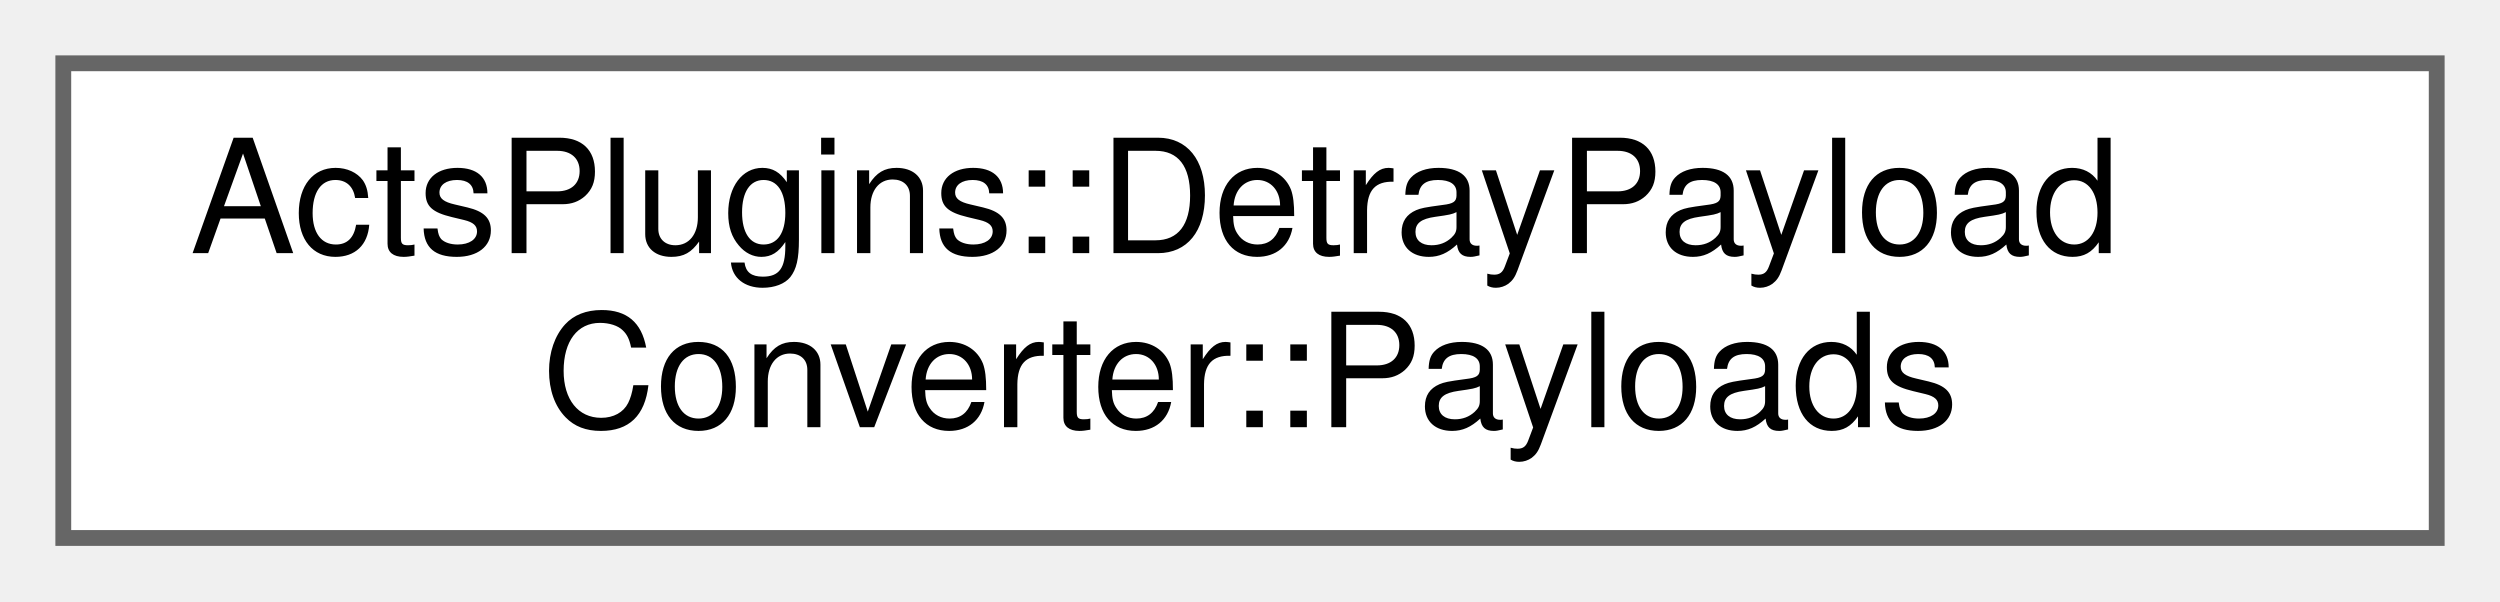
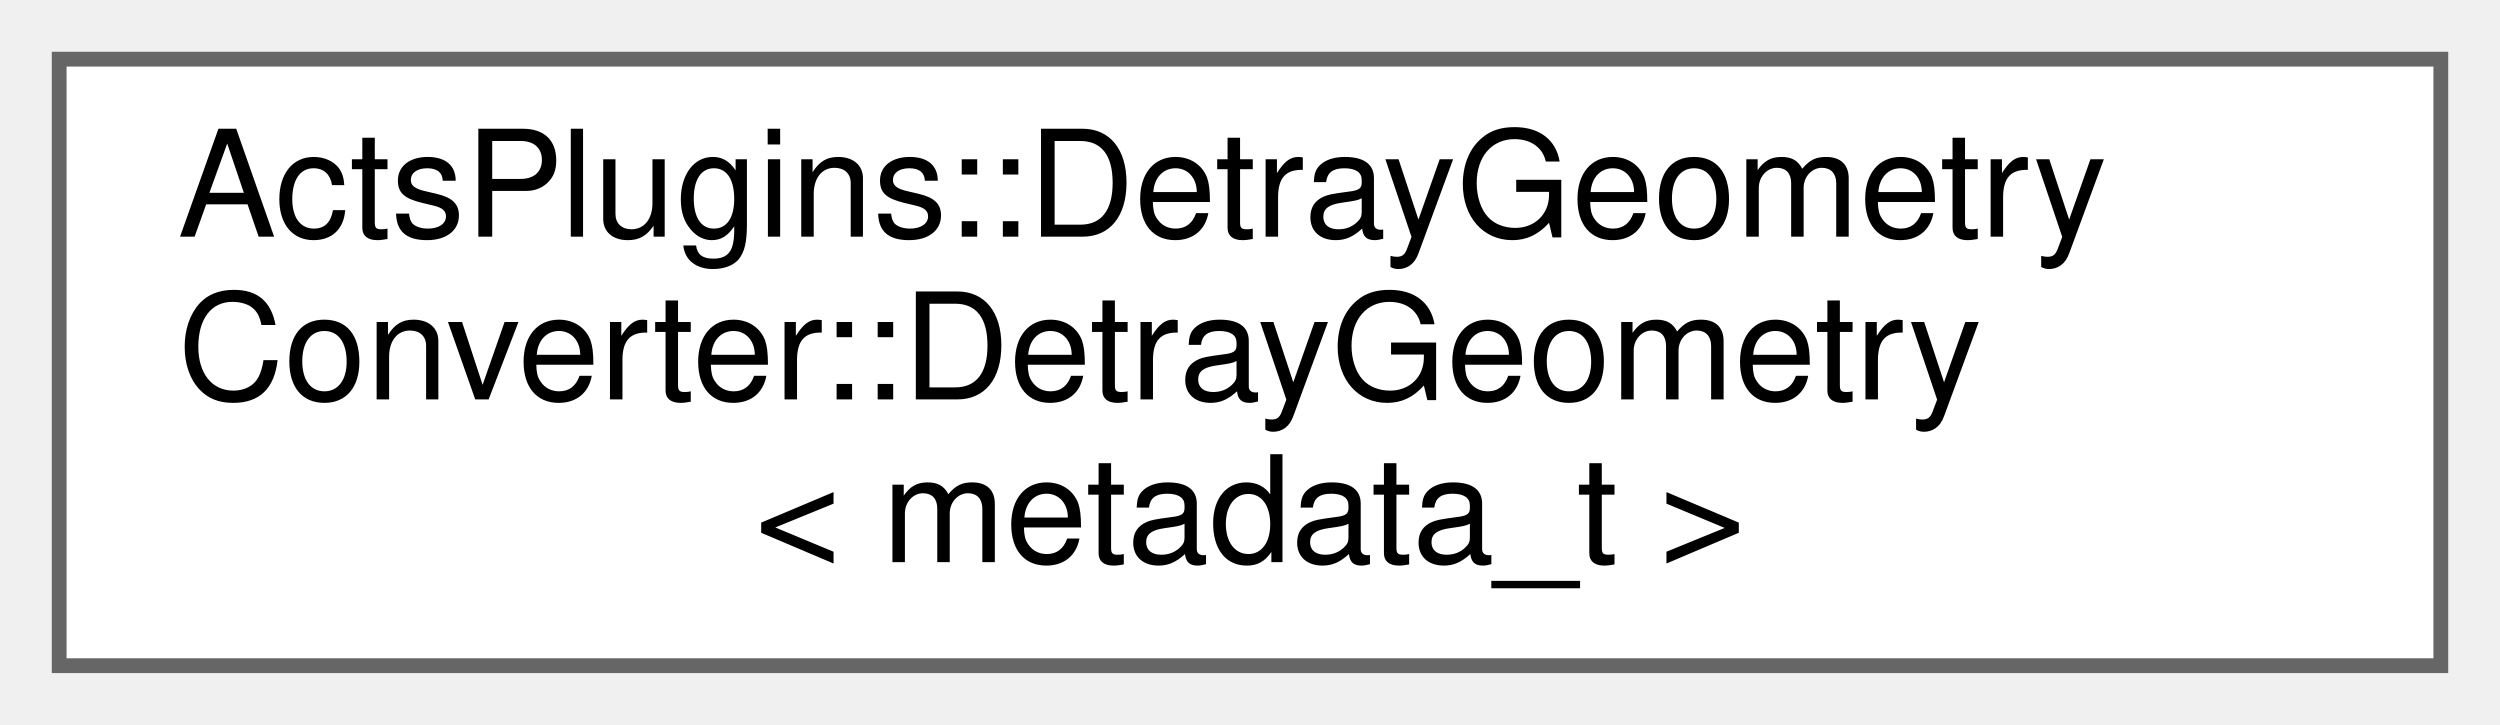
- <svg xmlns="http://www.w3.org/2000/svg" xmlns:xlink="http://www.w3.org/1999/xlink" width="158pt" height="38pt" viewBox="0.00 0.00 158.00 38.00">
-   <g id="graph0" class="graph" transform="scale(1 1) rotate(0) translate(4 34)">
+ <svg xmlns="http://www.w3.org/2000/svg" xmlns:xlink="http://www.w3.org/1999/xlink" width="169pt" height="49pt" viewBox="0.00 0.00 169.00 49.00">
+   <g id="graph0" class="graph" transform="scale(1 1) rotate(0) translate(4 45)">
    <g id="Node000000" class="node">
      <g id="a_Node000000">
-         <a xlink:href="struct_acts_plugins_1_1_detray_payload_converter_1_1_payloads.html" target="_top" xlink:title="Container for all Detray payload outputs.">
-           <polygon fill="white" stroke="#666666" points="150,-30 0,-30 0,0 150,0 150,-30" />
-           <text text-anchor="start" x="8" y="-18" font-family="Helvetica,sans-Serif" font-size="10.00">ActsPlugins::DetrayPayload</text>
-           <text text-anchor="middle" x="75" y="-7" font-family="Helvetica,sans-Serif" font-size="10.00">Converter::Payloads</text>
+         <a xlink:href="struct_acts_plugins_1_1_detray_geometry_converter_1_1_detray_geometry.html" target="_top" xlink:title="Combined result of a geometry conversion.">
+           <polygon fill="white" stroke="#666666" points="161,-41 0,-41 0,0 161,0 161,-41" />
+           <text text-anchor="start" x="8" y="-29" font-family="Helvetica,sans-Serif" font-size="10.00">ActsPlugins::DetrayGeometry</text>
+           <text text-anchor="start" x="8" y="-18" font-family="Helvetica,sans-Serif" font-size="10.00">Converter::DetrayGeometry</text>
+           <text text-anchor="middle" x="80.5" y="-7" font-family="Helvetica,sans-Serif" font-size="10.00">&lt; metadata_t &gt;</text>
        </a>
      </g>
    </g>
  </g>
</svg>
